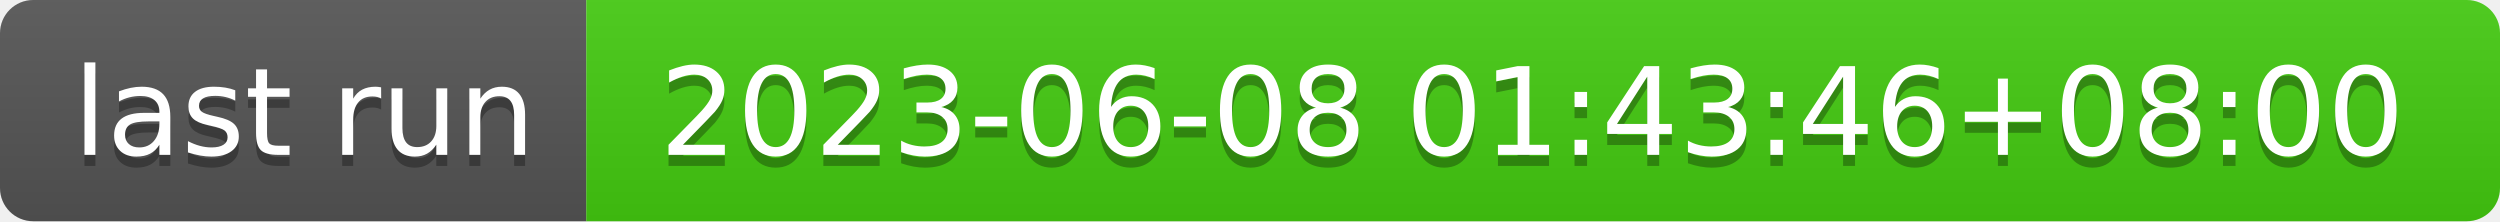
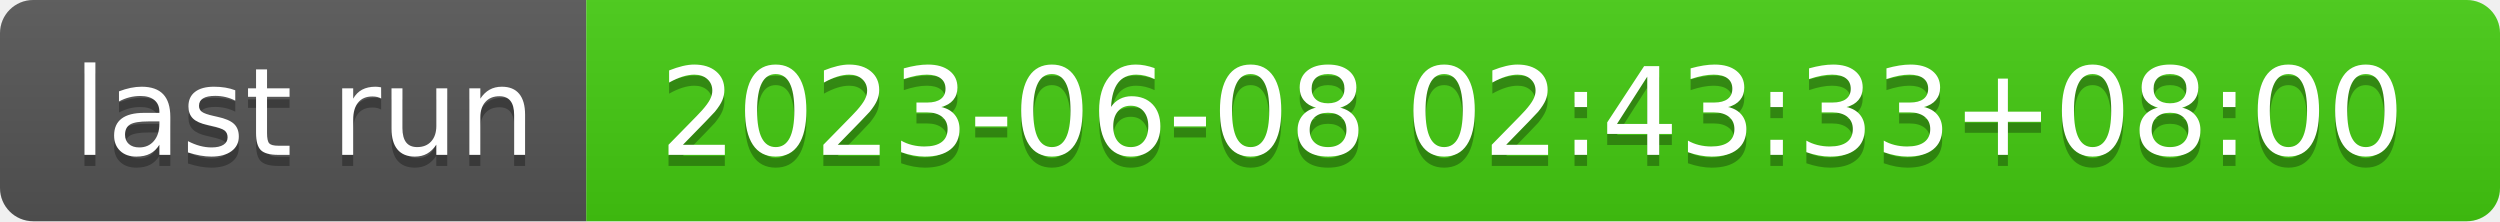
- <svg xmlns="http://www.w3.org/2000/svg" width="226" height="20" role="img" aria-label="last run: 2023-06-08 01:43:46+08:00">
+ <svg xmlns="http://www.w3.org/2000/svg" width="226" height="20" role="img" aria-label="last run: 2023-06-08 02:43:33+08:00">
  <linearGradient id="s" x2="0" y2="100%">
    <stop offset="0" stop-color="#bbb" stop-opacity=".1" />
    <stop offset="1" stop-opacity=".1" />
  </linearGradient>
  <clipPath id="r">
    <rect width="226" height="20" rx="3" fill="#fff" />
  </clipPath>
  <g clip-path="url(#r)">
    <rect width="53" height="20" fill="#555" />
    <rect x="53" width="173" height="20" fill="#4c1" />
    <rect width="226" height="20" fill="url(#s)" />
  </g>
  <g fill="#fff" text-anchor="middle" font-family="Verdana,Geneva,DejaVu Sans,sans-serif" text-rendering="geometricPrecision" font-size="110">
    <text aria-hidden="true" x="275" y="150" fill="#010101" fill-opacity=".3" transform="scale(.1)" textLength="430">last run</text>
    <text x="275" y="140" transform="scale(.1)" fill="#fff" textLength="430">last run</text>
-     <text aria-hidden="true" x="1385" y="150" fill="#010101" fill-opacity=".3" transform="scale(.1)" textLength="1630">2023-06-08 01:43:46+08:00</text>
-     <text x="1385" y="140" transform="scale(.1)" fill="#fff" textLength="1630">2023-06-08 01:43:46+08:00</text>
+     <text aria-hidden="true" x="1385" y="150" fill="#010101" fill-opacity=".3" transform="scale(.1)" textLength="1630">2023-06-08 02:43:33+08:00</text>
+     <text x="1385" y="140" transform="scale(.1)" fill="#fff" textLength="1630">2023-06-08 02:43:33+08:00</text>
  </g>
</svg>
